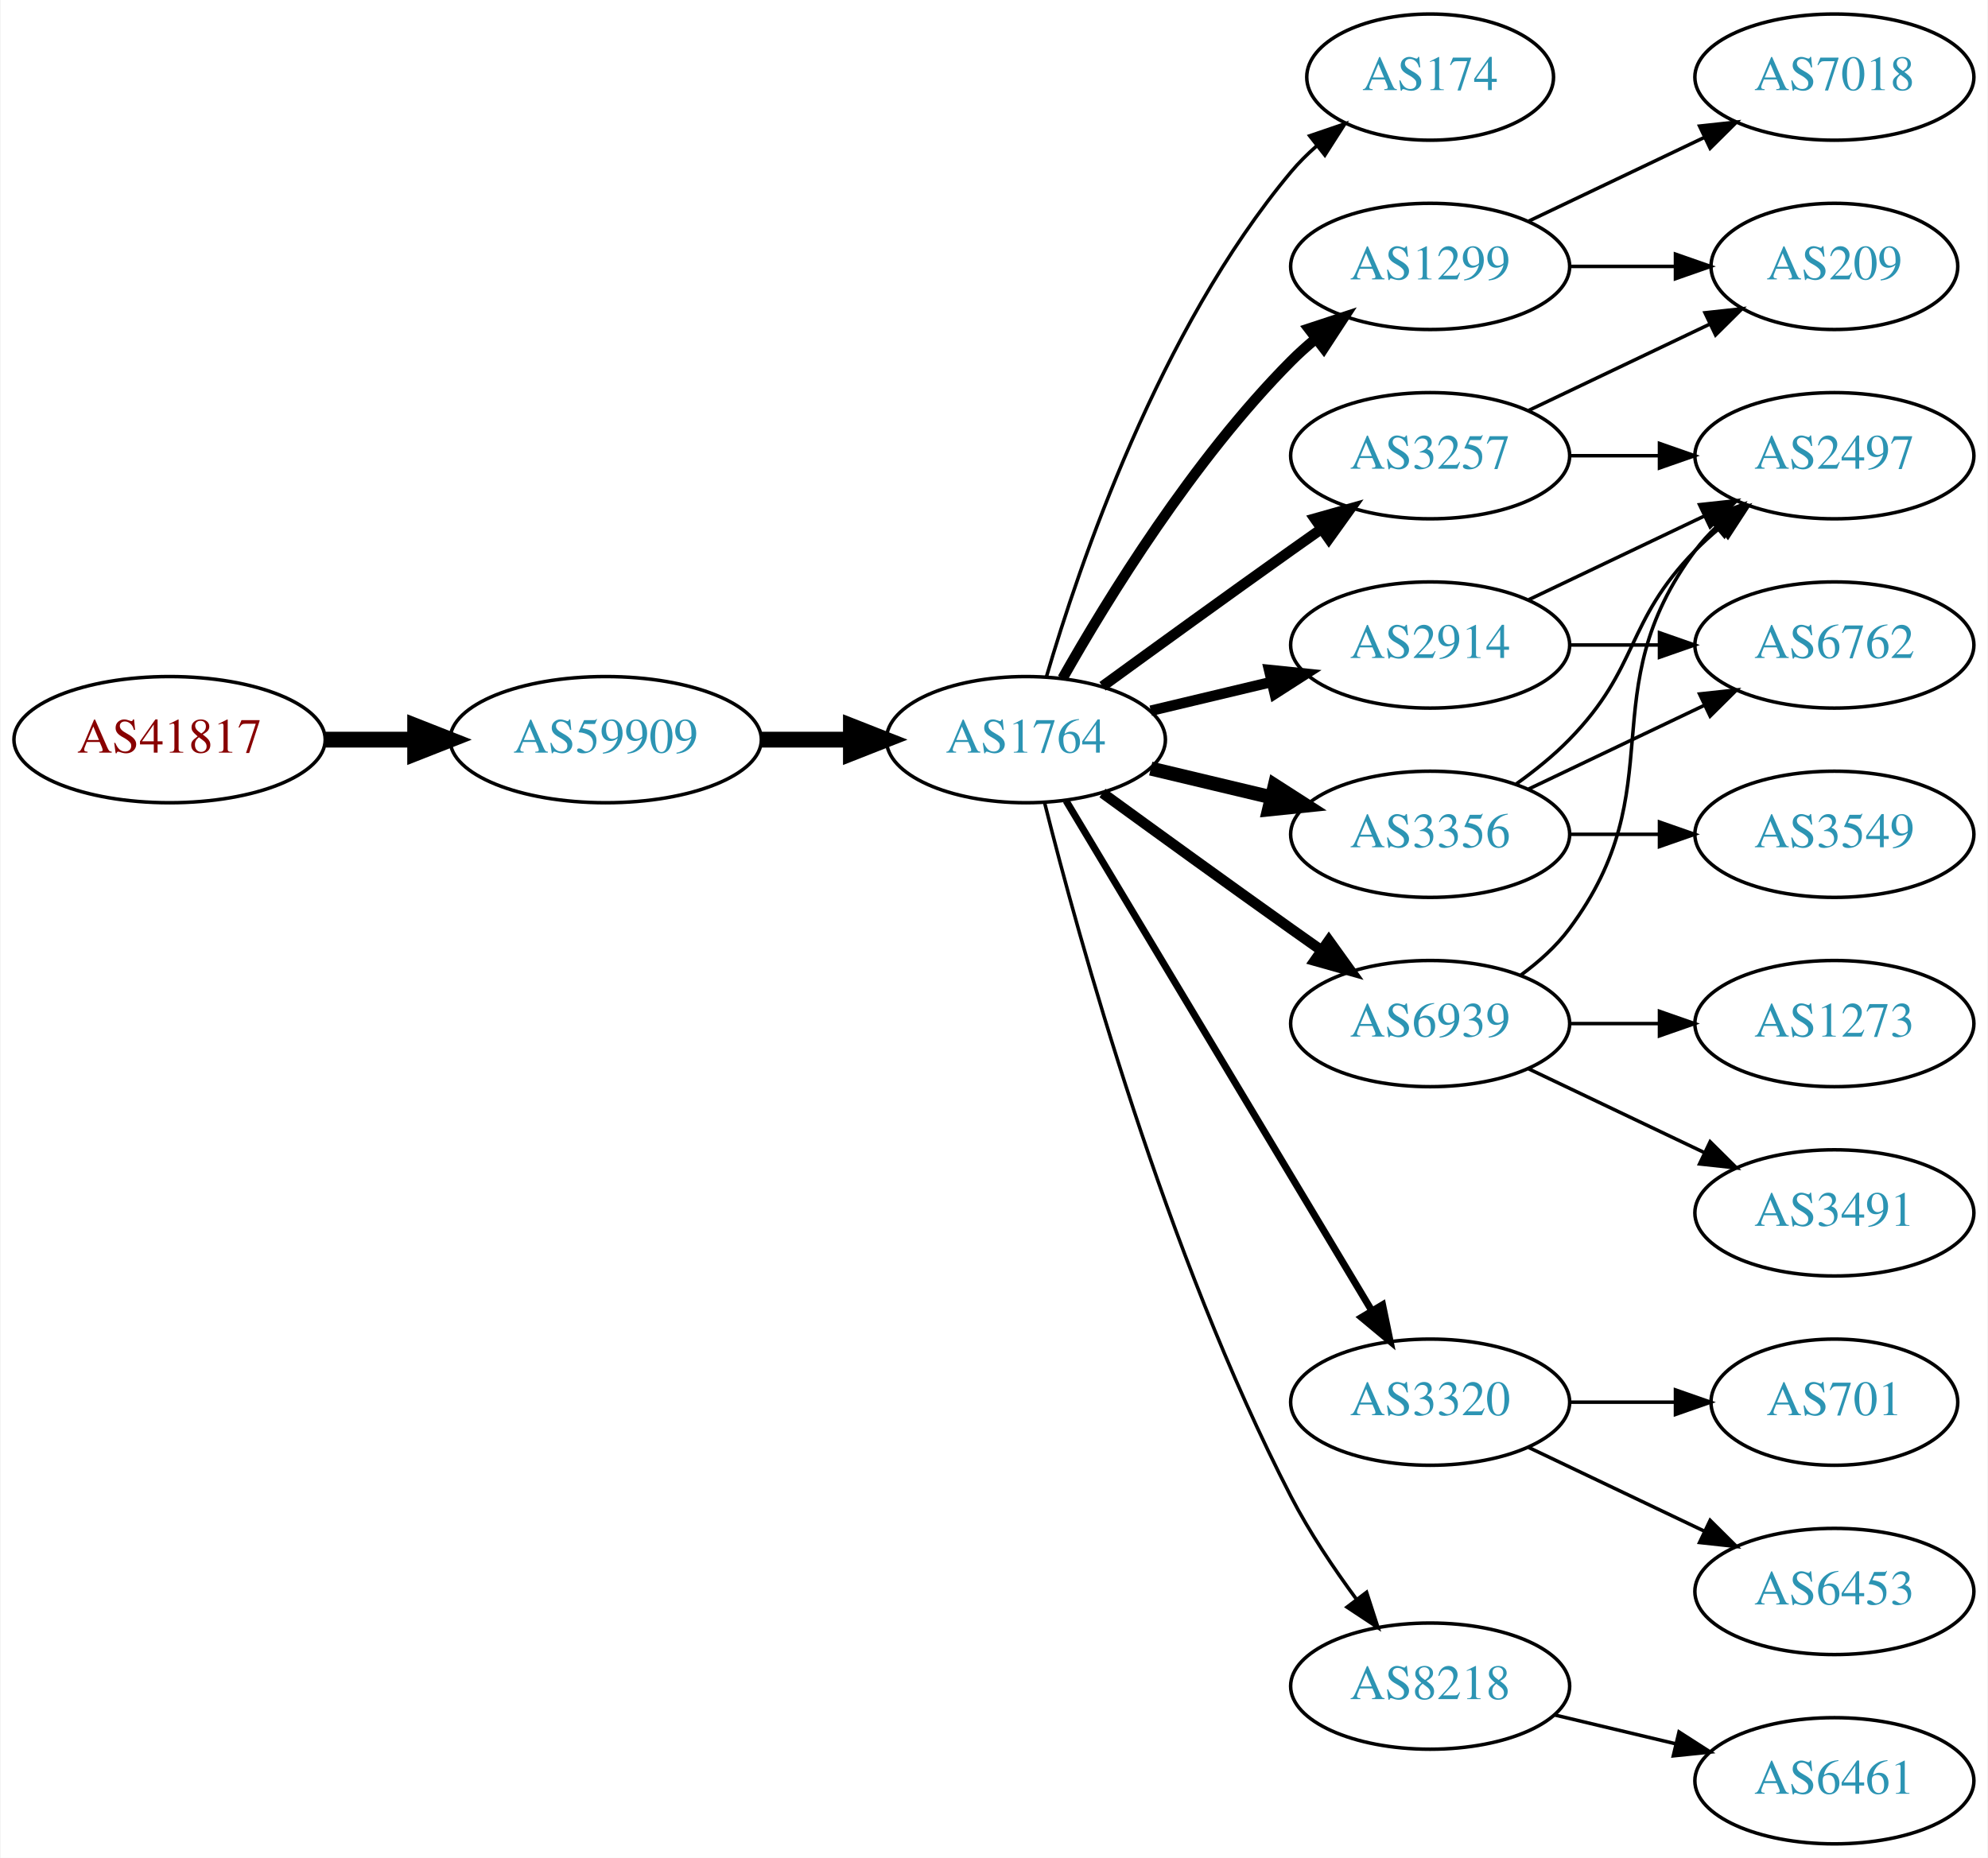
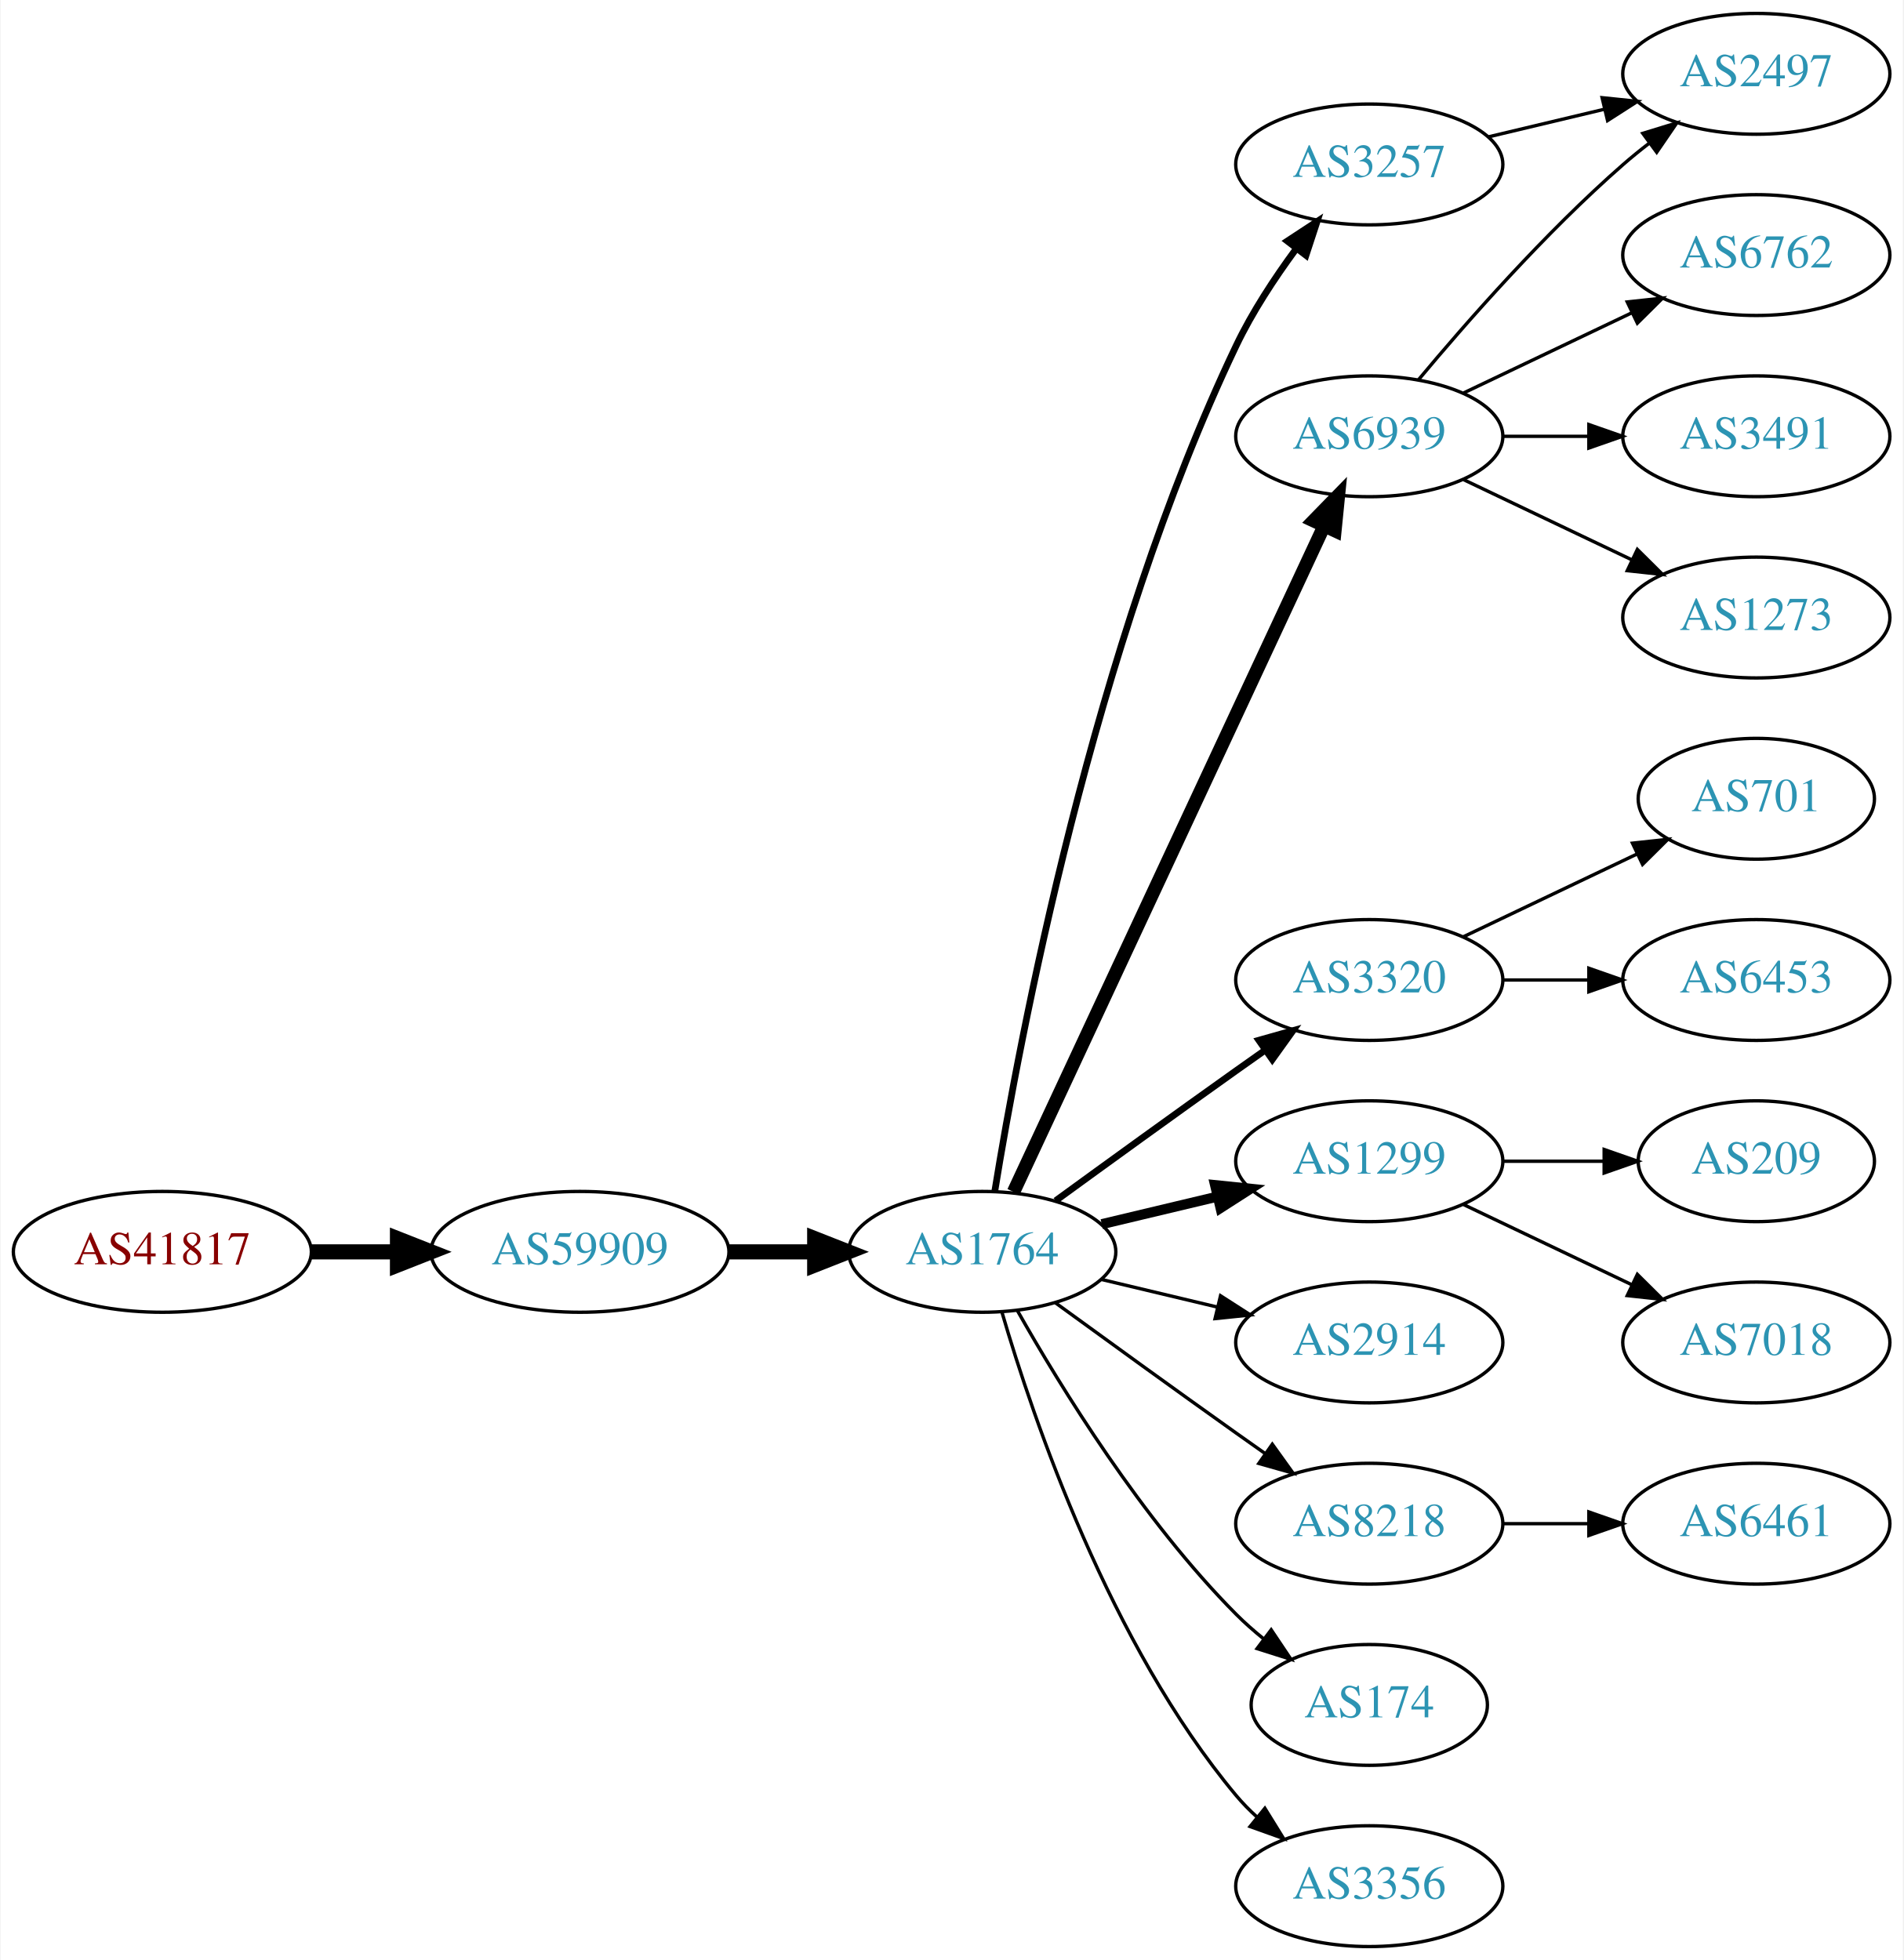
- <svg xmlns="http://www.w3.org/2000/svg" xmlns:xlink="http://www.w3.org/1999/xlink" width="567pt" height="530pt" viewBox="0.00 0.00 566.66 530.00">
-   <g id="graph0" class="graph" transform="scale(1 1) rotate(0) translate(4 526)">
-     <polygon fill="white" stroke="none" points="-4,4 -4,-526 562.663,-526 562.663,4 -4,4" />
+ <svg xmlns="http://www.w3.org/2000/svg" xmlns:xlink="http://www.w3.org/1999/xlink" width="567pt" height="584pt" viewBox="0.00 0.00 566.66 584.00">
+   <g id="graph0" class="graph" transform="scale(1 1) rotate(0) translate(4 580)">
+     <polygon fill="white" stroke="none" points="-4,4 -4,-580 562.663,-580 562.663,4 -4,4" />
    <g id="node1" class="node">
      <g id="a_node1">
        <a xlink:href="/asn/41817" xlink:title="AS41817 ~ VFNK [AT]">
-           <ellipse fill="#ffffff" stroke="black" cx="44.196" cy="-315" rx="44.393" ry="18" />
-           <text text-anchor="middle" x="44.196" y="-311.3" font-family="Times,serif" font-size="14.00" fill="#880000">AS41817</text>
+           <ellipse fill="#ffffff" stroke="black" cx="44.196" cy="-207" rx="44.393" ry="18" />
+           <text text-anchor="middle" x="44.196" y="-203.3" font-family="Times,serif" font-size="14.00" fill="#880000">AS41817</text>
        </a>
      </g>
    </g>
    <g id="node2" class="node">
      <g id="a_node2">
        <a xlink:href="/asn/59909" xlink:title="AS59909 ~ Tele-Tec GmbH [AT]">
-           <ellipse fill="#ffffff" stroke="black" cx="168.588" cy="-315" rx="44.393" ry="18" />
-           <text text-anchor="middle" x="168.588" y="-311.3" font-family="Times,serif" font-size="14.00" fill="#2c94b3">AS59909</text>
+           <ellipse fill="#ffffff" stroke="black" cx="168.588" cy="-207" rx="44.393" ry="18" />
+           <text text-anchor="middle" x="168.588" y="-203.3" font-family="Times,serif" font-size="14.00" fill="#2c94b3">AS59909</text>
        </a>
      </g>
    </g>
    <g id="edge1" class="edge">
-       <path fill="none" stroke="black" stroke-width="4.5" d="M88.692,-315C96.898,-315 105.569,-315 114.041,-315" />
-       <polygon fill="black" stroke="black" stroke-width="4.5" points="114.233,-318.938 124.233,-315 114.233,-311.063 114.233,-318.938" />
+       <path fill="none" stroke="black" stroke-width="4.5" d="M88.692,-207C96.898,-207 105.569,-207 114.041,-207" />
+       <polygon fill="black" stroke="black" stroke-width="4.5" points="114.233,-210.938 124.233,-207 114.233,-203.063 114.233,-210.938" />
    </g>
    <g id="node3" class="node">
      <g id="a_node3">
        <a xlink:href="/asn/1764" xlink:title="AS1764 ~ NEXTLAYER-AS [AT]">
-           <ellipse fill="#ffffff" stroke="black" cx="288.431" cy="-315" rx="39.794" ry="18" />
-           <text text-anchor="middle" x="288.431" y="-311.3" font-family="Times,serif" font-size="14.00" fill="#2c94b3">AS1764</text>
+           <ellipse fill="#ffffff" stroke="black" cx="288.431" cy="-207" rx="39.794" ry="18" />
+           <text text-anchor="middle" x="288.431" y="-203.3" font-family="Times,serif" font-size="14.00" fill="#2c94b3">AS1764</text>
        </a>
      </g>
    </g>
    <g id="edge2" class="edge">
-       <path fill="none" stroke="black" stroke-width="4.5" d="M212.799,-315C221.112,-315 229.875,-315 238.357,-315" />
-       <polygon fill="black" stroke="black" stroke-width="4.5" points="238.516,-318.938 248.516,-315 238.516,-311.063 238.516,-318.938" />
+       <path fill="none" stroke="black" stroke-width="4.5" d="M212.799,-207C221.112,-207 229.875,-207 238.357,-207" />
+       <polygon fill="black" stroke="black" stroke-width="4.5" points="238.516,-210.938 248.516,-207 238.516,-203.063 238.516,-210.938" />
    </g>
    <g id="node4" class="node">
      <g id="a_node4">
-         <a xlink:href="/asn/174" xlink:title="AS174 ~ Cogent Communications [US]">
-           <ellipse fill="#ffffff" stroke="black" cx="403.724" cy="-504" rx="35.194" ry="18" />
-           <text text-anchor="middle" x="403.724" y="-500.3" font-family="Times,serif" font-size="14.00" fill="#2c94b3">AS174</text>
+         <a xlink:href="/asn/6939" xlink:title="AS6939 ~ Hurricane Electric LLC [US]">
+           <ellipse fill="#ffffff" stroke="black" cx="403.724" cy="-450" rx="39.794" ry="18" />
+           <text text-anchor="middle" x="403.724" y="-446.3" font-family="Times,serif" font-size="14.00" fill="#2c94b3">AS6939</text>
        </a>
      </g>
    </g>
    <g id="edge3" class="edge">
-       <path fill="none" stroke="black" d="M294.305,-333.002C303.619,-364.844 326.435,-431.981 364.077,-477 366.23,-479.574 368.684,-482.017 371.288,-484.303" />
-       <polygon fill="black" stroke="black" points="369.372,-487.249 379.399,-490.672 373.695,-481.743 369.372,-487.249" />
+       <path fill="none" stroke="black" stroke-width="4" d="M297.761,-224.868C317.451,-267.101 366.951,-373.272 390.242,-423.227" />
+       <polygon fill="black" stroke="black" stroke-width="4" points="387.136,-424.849 394.534,-432.433 393.48,-421.891 387.136,-424.849" />
    </g>
    <g id="node5" class="node">
      <g id="a_node5">
-         <a xlink:href="/asn/1299" xlink:title="AS1299 ~ Telia Carrier [EU]">
-           <ellipse fill="#ffffff" stroke="black" cx="403.724" cy="-450" rx="39.794" ry="18" />
-           <text text-anchor="middle" x="403.724" y="-446.3" font-family="Times,serif" font-size="14.00" fill="#2c94b3">AS1299</text>
+         <a xlink:href="/asn/3320" xlink:title="AS3320 ~ DTAG [DE]">
+           <ellipse fill="#ffffff" stroke="black" cx="403.724" cy="-288" rx="39.794" ry="18" />
+           <text text-anchor="middle" x="403.724" y="-284.3" font-family="Times,serif" font-size="14.00" fill="#2c94b3">AS3320</text>
        </a>
      </g>
    </g>
    <g id="edge4" class="edge">
-       <path fill="none" stroke="black" stroke-width="3" d="M298.891,-332.49C311.672,-355.096 336.105,-394.886 364.077,-423 366.188,-425.121 368.484,-427.188 370.87,-429.171" />
-       <polygon fill="black" stroke="black" stroke-width="3" points="369.122,-432.242 379.185,-435.556 373.385,-426.69 369.122,-432.242" />
+       <path fill="none" stroke="black" stroke-width="2" d="M310.279,-222.222C325.213,-233.091 345.827,-248.025 364.077,-261 366.898,-263.005 369.841,-265.085 372.789,-267.159" />
+       <polygon fill="black" stroke="black" stroke-width="2" points="370.816,-270.05 381.013,-272.926 374.835,-264.319 370.816,-270.05" />
    </g>
    <g id="node6" class="node">
      <g id="a_node6">
-         <a xlink:href="/asn/2914" xlink:title="AS2914 ~ NTT America, Inc. [US]">
-           <ellipse fill="#ffffff" stroke="black" cx="403.724" cy="-342" rx="39.794" ry="18" />
-           <text text-anchor="middle" x="403.724" y="-338.3" font-family="Times,serif" font-size="14.00" fill="#2c94b3">AS2914</text>
+         <a xlink:href="/asn/1299" xlink:title="AS1299 ~ Telia Carrier [EU]">
+           <ellipse fill="#ffffff" stroke="black" cx="403.724" cy="-234" rx="39.794" ry="18" />
+           <text text-anchor="middle" x="403.724" y="-230.3" font-family="Times,serif" font-size="14.00" fill="#2c94b3">AS1299</text>
        </a>
      </g>
    </g>
    <g id="edge5" class="edge">
-       <path fill="none" stroke="black" stroke-width="3" d="M324.038,-323.248C334.909,-325.838 347.064,-328.735 358.506,-331.462" />
-       <polygon fill="black" stroke="black" stroke-width="3" points="357.789,-334.889 368.328,-333.803 359.412,-328.08 357.789,-334.889" />
+       <path fill="none" stroke="black" stroke-width="3" d="M324.038,-215.248C334.909,-217.838 347.064,-220.735 358.506,-223.462" />
+       <polygon fill="black" stroke="black" stroke-width="3" points="357.789,-226.889 368.328,-225.803 359.412,-220.08 357.789,-226.889" />
    </g>
    <g id="node7" class="node">
      <g id="a_node7">
-         <a xlink:href="/asn/3356" xlink:title="AS3356 ~ Level 3 Parent, LLC [US]">
-           <ellipse fill="#ffffff" stroke="black" cx="403.724" cy="-288" rx="39.794" ry="18" />
-           <text text-anchor="middle" x="403.724" y="-284.3" font-family="Times,serif" font-size="14.00" fill="#2c94b3">AS3356</text>
+         <a xlink:href="/asn/3257" xlink:title="AS3257 ~ GTT [DE]">
+           <ellipse fill="#ffffff" stroke="black" cx="403.724" cy="-531" rx="39.794" ry="18" />
+           <text text-anchor="middle" x="403.724" y="-527.3" font-family="Times,serif" font-size="14.00" fill="#2c94b3">AS3257</text>
        </a>
      </g>
    </g>
    <g id="edge6" class="edge">
-       <path fill="none" stroke="black" stroke-width="4" d="M324.038,-306.752C334.909,-304.162 347.064,-301.265 358.506,-298.538" />
-       <polygon fill="black" stroke="black" stroke-width="4" points="359.412,-301.92 368.328,-296.197 357.789,-295.111 359.412,-301.92" />
+       <path fill="none" stroke="black" stroke-width="2" d="M292.181,-225.14C299.418,-269.755 321.435,-387.689 364.077,-477 368.846,-486.987 375.473,-497.078 381.893,-505.79" />
+       <polygon fill="black" stroke="black" stroke-width="2" points="379.311,-508.175 388.169,-513.987 384.869,-503.92 379.311,-508.175" />
    </g>
    <g id="node8" class="node">
      <g id="a_node8">
-         <a xlink:href="/asn/3320" xlink:title="AS3320 ~ DTAG [DE]">
-           <ellipse fill="#ffffff" stroke="black" cx="403.724" cy="-126" rx="39.794" ry="18" />
-           <text text-anchor="middle" x="403.724" y="-122.3" font-family="Times,serif" font-size="14.00" fill="#2c94b3">AS3320</text>
+         <a xlink:href="/asn/2914" xlink:title="AS2914 ~ NTT America, Inc. [US]">
+           <ellipse fill="#ffffff" stroke="black" cx="403.724" cy="-180" rx="39.794" ry="18" />
+           <text text-anchor="middle" x="403.724" y="-176.3" font-family="Times,serif" font-size="14.00" fill="#2c94b3">AS2914</text>
        </a>
      </g>
    </g>
    <g id="edge7" class="edge">
-       <path fill="none" stroke="black" stroke-width="2" d="M299.886,-297.558C319.867,-264.225 363.573,-191.314 387.058,-152.134" />
-       <polygon fill="black" stroke="black" stroke-width="2" points="390.154,-153.776 392.294,-143.4 384.15,-150.177 390.154,-153.776" />
+       <path fill="none" stroke="black" d="M324.038,-198.752C334.909,-196.162 347.064,-193.265 358.506,-190.538" />
+       <polygon fill="black" stroke="black" points="359.412,-193.92 368.328,-188.197 357.789,-187.111 359.412,-193.92" />
    </g>
    <g id="node9" class="node">
      <g id="a_node9">
-         <a xlink:href="/asn/6939" xlink:title="AS6939 ~ Hurricane Electric LLC [US]">
-           <ellipse fill="#ffffff" stroke="black" cx="403.724" cy="-234" rx="39.794" ry="18" />
-           <text text-anchor="middle" x="403.724" y="-230.3" font-family="Times,serif" font-size="14.00" fill="#2c94b3">AS6939</text>
+         <a xlink:href="/asn/8218" xlink:title="AS8218 ~ legacy Neotelecoms [FR]">
+           <ellipse fill="#ffffff" stroke="black" cx="403.724" cy="-126" rx="39.794" ry="18" />
+           <text text-anchor="middle" x="403.724" y="-122.3" font-family="Times,serif" font-size="14.00" fill="#2c94b3">AS8218</text>
        </a>
      </g>
    </g>
    <g id="edge8" class="edge">
-       <path fill="none" stroke="black" stroke-width="3" d="M310.279,-299.778C325.213,-288.909 345.827,-273.975 364.077,-261 366.898,-258.995 369.841,-256.915 372.789,-254.841" />
-       <polygon fill="black" stroke="black" stroke-width="3" points="374.835,-257.681 381.013,-249.074 370.816,-251.95 374.835,-257.681" />
+       <path fill="none" stroke="black" d="M310.279,-191.778C325.213,-180.909 345.827,-165.975 364.077,-153 366.898,-150.995 369.841,-148.915 372.789,-146.841" />
+       <polygon fill="black" stroke="black" points="374.835,-149.681 381.013,-141.074 370.816,-143.95 374.835,-149.681" />
    </g>
    <g id="node10" class="node">
      <g id="a_node10">
-         <a xlink:href="/asn/3257" xlink:title="AS3257 ~ GTT [DE]">
-           <ellipse fill="#ffffff" stroke="black" cx="403.724" cy="-396" rx="39.794" ry="18" />
-           <text text-anchor="middle" x="403.724" y="-392.3" font-family="Times,serif" font-size="14.00" fill="#2c94b3">AS3257</text>
+         <a xlink:href="/asn/174" xlink:title="AS174 ~ Cogent Communications [US]">
+           <ellipse fill="#ffffff" stroke="black" cx="403.724" cy="-72" rx="35.194" ry="18" />
+           <text text-anchor="middle" x="403.724" y="-68.3" font-family="Times,serif" font-size="14.00" fill="#2c94b3">AS174</text>
        </a>
      </g>
    </g>
    <g id="edge9" class="edge">
-       <path fill="none" stroke="black" stroke-width="3" d="M310.279,-330.222C325.213,-341.091 345.827,-356.025 364.077,-369 366.898,-371.005 369.841,-373.085 372.789,-375.159" />
-       <polygon fill="black" stroke="black" stroke-width="3" points="370.816,-378.05 381.013,-380.926 374.835,-372.319 370.816,-378.05" />
+       <path fill="none" stroke="black" d="M298.891,-189.51C311.672,-166.904 336.105,-127.114 364.077,-99 366.578,-96.487 369.338,-94.052 372.199,-91.739" />
+       <polygon fill="black" stroke="black" points="374.5,-94.389 380.396,-85.587 370.298,-88.79 374.5,-94.389" />
    </g>
    <g id="node11" class="node">
      <g id="a_node11">
-         <a xlink:href="/asn/8218" xlink:title="AS8218 ~ legacy Neotelecoms [FR]">
-           <ellipse fill="#ffffff" stroke="black" cx="403.724" cy="-45" rx="39.794" ry="18" />
-           <text text-anchor="middle" x="403.724" y="-41.3" font-family="Times,serif" font-size="14.00" fill="#2c94b3">AS8218</text>
+         <a xlink:href="/asn/3356" xlink:title="AS3356 ~ Level 3 Parent, LLC [US]">
+           <ellipse fill="#ffffff" stroke="black" cx="403.724" cy="-18" rx="39.794" ry="18" />
+           <text text-anchor="middle" x="403.724" y="-14.3" font-family="Times,serif" font-size="14.00" fill="#2c94b3">AS3356</text>
        </a>
      </g>
    </g>
    <g id="edge10" class="edge">
-       <path fill="none" stroke="black" d="M293.78,-296.934C303.334,-258.918 328.195,-168.439 364.077,-99 369.291,-88.91 376.215,-78.589 382.761,-69.709" />
-       <polygon fill="black" stroke="black" points="385.59,-71.771 388.854,-61.691 380.017,-67.536 385.59,-71.771" />
+       <path fill="none" stroke="black" d="M294.305,-188.998C303.619,-157.156 326.435,-90.019 364.077,-45 365.948,-42.763 368.046,-40.626 370.272,-38.604" />
+       <polygon fill="black" stroke="black" points="372.619,-41.208 378.191,-32.196 368.216,-35.766 372.619,-41.208" />
    </g>
    <g id="node12" class="node">
      <g id="a_node12">
-         <a xlink:href="/asn/209" xlink:title="AS209 ~ CenturyLink Communications, LLC [US]">
-           <ellipse fill="#ffffff" stroke="black" cx="519.017" cy="-450" rx="35.194" ry="18" />
-           <text text-anchor="middle" x="519.017" y="-446.3" font-family="Times,serif" font-size="14.00" fill="#2c94b3">AS209</text>
+         <a xlink:href="/asn/6762" xlink:title="AS6762 ~ TELECOM ITALIA SPARKLE S.p.A. [IT]">
+           <ellipse fill="#ffffff" stroke="black" cx="519.017" cy="-504" rx="39.794" ry="18" />
+           <text text-anchor="middle" x="519.017" y="-500.3" font-family="Times,serif" font-size="14.00" fill="#2c94b3">AS6762</text>
        </a>
      </g>
    </g>
    <g id="edge11" class="edge">
-       <path fill="none" stroke="black" d="M443.396,-450C453.101,-450 463.592,-450 473.555,-450" />
-       <polygon fill="black" stroke="black" points="473.691,-453.5 483.691,-450 473.691,-446.5 473.691,-453.5" />
+       <path fill="none" stroke="black" d="M431.86,-462.934C446.854,-470.081 465.675,-479.052 481.898,-486.785" />
+       <polygon fill="black" stroke="black" points="480.569,-490.028 491.102,-491.171 483.581,-483.709 480.569,-490.028" />
    </g>
    <g id="node13" class="node">
      <g id="a_node13">
-         <a xlink:href="/asn/7018" xlink:title="AS7018 ~ AT&amp;T Services, Inc. [US]">
-           <ellipse fill="#ffffff" stroke="black" cx="519.017" cy="-504" rx="39.794" ry="18" />
-           <text text-anchor="middle" x="519.017" y="-500.3" font-family="Times,serif" font-size="14.00" fill="#2c94b3">AS7018</text>
+         <a xlink:href="/asn/2497" xlink:title="AS2497 ~ Internet Initiative Japan Inc. [JP]">
+           <ellipse fill="#ffffff" stroke="black" cx="519.017" cy="-558" rx="39.794" ry="18" />
+           <text text-anchor="middle" x="519.017" y="-554.3" font-family="Times,serif" font-size="14.00" fill="#2c94b3">AS2497</text>
        </a>
      </g>
    </g>
    <g id="edge12" class="edge">
-       <path fill="none" stroke="black" d="M431.86,-462.934C446.854,-470.081 465.675,-479.052 481.898,-486.785" />
-       <polygon fill="black" stroke="black" points="480.569,-490.028 491.102,-491.171 483.581,-483.709 480.569,-490.028" />
+       <path fill="none" stroke="black" d="M418.354,-466.817C432.636,-483.929 456.183,-510.745 479.37,-531 481.836,-533.154 484.475,-535.294 487.172,-537.372" />
+       <polygon fill="black" stroke="black" points="485.197,-540.264 495.326,-543.37 489.345,-534.625 485.197,-540.264" />
+     </g>
+     <g id="node14" class="node">
+       <g id="a_node14">
+         <a xlink:href="/asn/3491" xlink:title="AS3491 ~ PCCW Global, Inc. [US]">
+           <ellipse fill="#ffffff" stroke="black" cx="519.017" cy="-450" rx="39.794" ry="18" />
+           <text text-anchor="middle" x="519.017" y="-446.3" font-family="Times,serif" font-size="14.00" fill="#2c94b3">AS3491</text>
+         </a>
+       </g>
+     </g>
+     <g id="edge13" class="edge">
+       <path fill="none" stroke="black" d="M443.396,-450C451.599,-450 460.363,-450 468.895,-450" />
+       <polygon fill="black" stroke="black" points="469.134,-453.5 479.134,-450 469.134,-446.5 469.134,-453.5" />
+     </g>
+     <g id="node15" class="node">
+       <g id="a_node15">
+         <a xlink:href="/asn/1273" xlink:title="AS1273 ~ Vodafone Group PLC [EU]">
+           <ellipse fill="#ffffff" stroke="black" cx="519.017" cy="-396" rx="39.794" ry="18" />
+           <text text-anchor="middle" x="519.017" y="-392.3" font-family="Times,serif" font-size="14.00" fill="#2c94b3">AS1273</text>
+         </a>
+       </g>
+     </g>
+     <g id="edge14" class="edge">
+       <path fill="none" stroke="black" d="M431.86,-437.066C446.854,-429.919 465.675,-420.948 481.898,-413.215" />
+       <polygon fill="black" stroke="black" points="483.581,-416.291 491.102,-408.829 480.569,-409.972 483.581,-416.291" />
    </g>
    <g id="node16" class="node">
      <g id="a_node16">
-         <a xlink:href="/asn/2497" xlink:title="AS2497 ~ Internet Initiative Japan Inc. [JP]">
-           <ellipse fill="#ffffff" stroke="black" cx="519.017" cy="-396" rx="39.794" ry="18" />
-           <text text-anchor="middle" x="519.017" y="-392.3" font-family="Times,serif" font-size="14.00" fill="#2c94b3">AS2497</text>
-         </a>
-       </g>
-     </g>
-     <g id="edge24" class="edge">
-       <path fill="none" stroke="black" d="M431.86,-354.934C446.854,-362.081 465.675,-371.052 481.898,-378.785" />
-       <polygon fill="black" stroke="black" points="480.569,-382.028 491.102,-383.171 483.581,-375.709 480.569,-382.028" />
+         <a xlink:href="/asn/701" xlink:title="AS701 ~ UUNET [US]">
+           <ellipse fill="#ffffff" stroke="black" cx="519.017" cy="-342" rx="35.194" ry="18" />
+           <text text-anchor="middle" x="519.017" y="-338.3" font-family="Times,serif" font-size="14.00" fill="#2c94b3">AS701</text>
+         </a>
+       </g>
+     </g>
+     <g id="edge15" class="edge">
+       <path fill="none" stroke="black" d="M431.86,-300.934C447.292,-308.29 466.778,-317.577 483.313,-325.459" />
+       <polygon fill="black" stroke="black" points="482.121,-328.768 492.654,-329.911 485.133,-322.449 482.121,-328.768" />
+     </g>
+     <g id="node17" class="node">
+       <g id="a_node17">
+         <a xlink:href="/asn/6453" xlink:title="AS6453 ~ TATA COMMUNICATIONS (AMERICA) INC [US]">
+           <ellipse fill="#ffffff" stroke="black" cx="519.017" cy="-288" rx="39.794" ry="18" />
+           <text text-anchor="middle" x="519.017" y="-284.3" font-family="Times,serif" font-size="14.00" fill="#2c94b3">AS6453</text>
+         </a>
+       </g>
+     </g>
+     <g id="edge16" class="edge">
+       <path fill="none" stroke="black" d="M443.396,-288C451.599,-288 460.363,-288 468.895,-288" />
+       <polygon fill="black" stroke="black" points="469.134,-291.5 479.134,-288 469.134,-284.5 469.134,-291.5" />
+     </g>
+     <g id="node18" class="node">
+       <g id="a_node18">
+         <a xlink:href="/asn/209" xlink:title="AS209 ~ CenturyLink Communications, LLC [US]">
+           <ellipse fill="#ffffff" stroke="black" cx="519.017" cy="-234" rx="35.194" ry="18" />
+           <text text-anchor="middle" x="519.017" y="-230.3" font-family="Times,serif" font-size="14.00" fill="#2c94b3">AS209</text>
+         </a>
+       </g>
+     </g>
+     <g id="edge17" class="edge">
+       <path fill="none" stroke="black" d="M443.396,-234C453.101,-234 463.592,-234 473.555,-234" />
+       <polygon fill="black" stroke="black" points="473.691,-237.5 483.691,-234 473.691,-230.5 473.691,-237.5" />
+     </g>
+     <g id="node19" class="node">
+       <g id="a_node19">
+         <a xlink:href="/asn/7018" xlink:title="AS7018 ~ AT&amp;T Services, Inc. [US]">
+           <ellipse fill="#ffffff" stroke="black" cx="519.017" cy="-180" rx="39.794" ry="18" />
+           <text text-anchor="middle" x="519.017" y="-176.3" font-family="Times,serif" font-size="14.00" fill="#2c94b3">AS7018</text>
+         </a>
+       </g>
+     </g>
+     <g id="edge18" class="edge">
+       <path fill="none" stroke="black" d="M431.86,-221.066C446.854,-213.919 465.675,-204.948 481.898,-197.215" />
+       <polygon fill="black" stroke="black" points="483.581,-200.291 491.102,-192.829 480.569,-193.972 483.581,-200.291" />
+     </g>
+     <g id="edge19" class="edge">
+       <path fill="none" stroke="black" d="M439.331,-539.248C450.202,-541.838 462.357,-544.735 473.799,-547.462" />
+       <polygon fill="black" stroke="black" points="473.082,-550.889 483.621,-549.803 474.705,-544.08 473.082,-550.889" />
    </g>
    <g id="node20" class="node">
      <g id="a_node20">
-         <a xlink:href="/asn/6762" xlink:title="AS6762 ~ TELECOM ITALIA SPARKLE S.p.A. [IT]">
-           <ellipse fill="#ffffff" stroke="black" cx="519.017" cy="-342" rx="39.794" ry="18" />
-           <text text-anchor="middle" x="519.017" y="-338.3" font-family="Times,serif" font-size="14.00" fill="#2c94b3">AS6762</text>
-         </a>
-       </g>
-     </g>
-     <g id="edge25" class="edge">
-       <path fill="none" stroke="black" d="M443.396,-342C451.599,-342 460.363,-342 468.895,-342" />
-       <polygon fill="black" stroke="black" points="469.134,-345.5 479.134,-342 469.134,-338.5 469.134,-345.5" />
+         <a xlink:href="/asn/6461" xlink:title="AS6461 ~ Zayo Bandwidth [US]">
+           <ellipse fill="#ffffff" stroke="black" cx="519.017" cy="-126" rx="39.794" ry="18" />
+           <text text-anchor="middle" x="519.017" y="-122.3" font-family="Times,serif" font-size="14.00" fill="#2c94b3">AS6461</text>
+         </a>
+       </g>
    </g>
    <g id="edge20" class="edge">
-       <path fill="none" stroke="black" d="M428.318,-302.389C433.574,-306.148 438.906,-310.437 443.37,-315 463.543,-335.617 459.198,-348.383 479.37,-369 481.463,-371.139 483.746,-373.218 486.123,-375.21" />
-       <polygon fill="black" stroke="black" points="484.367,-378.275 494.423,-381.611 488.641,-372.732 484.367,-378.275" />
-     </g>
-     <g id="node19" class="node">
-       <g id="a_node19">
-         <a xlink:href="/asn/3549" xlink:title="AS3549 ~ Level 3 Parent, LLC [US]">
-           <ellipse fill="#ffffff" stroke="black" cx="519.017" cy="-288" rx="39.794" ry="18" />
-           <text text-anchor="middle" x="519.017" y="-284.3" font-family="Times,serif" font-size="14.00" fill="#2c94b3">AS3549</text>
-         </a>
-       </g>
-     </g>
-     <g id="edge18" class="edge">
-       <path fill="none" stroke="black" d="M443.396,-288C451.599,-288 460.363,-288 468.895,-288" />
-       <polygon fill="black" stroke="black" points="469.134,-291.5 479.134,-288 469.134,-284.5 469.134,-291.5" />
-     </g>
-     <g id="edge19" class="edge">
-       <path fill="none" stroke="black" d="M431.86,-300.934C446.854,-308.081 465.675,-317.052 481.898,-324.785" />
-       <polygon fill="black" stroke="black" points="480.569,-328.028 491.102,-329.171 483.581,-321.709 480.569,-328.028" />
-     </g>
-     <g id="node14" class="node">
-       <g id="a_node14">
-         <a xlink:href="/asn/701" xlink:title="AS701 ~ UUNET [US]">
-           <ellipse fill="#ffffff" stroke="black" cx="519.017" cy="-126" rx="35.194" ry="18" />
-           <text text-anchor="middle" x="519.017" y="-122.3" font-family="Times,serif" font-size="14.00" fill="#2c94b3">AS701</text>
-         </a>
-       </g>
-     </g>
-     <g id="edge13" class="edge">
-       <path fill="none" stroke="black" d="M443.396,-126C453.101,-126 463.592,-126 473.555,-126" />
-       <polygon fill="black" stroke="black" points="473.691,-129.5 483.691,-126 473.691,-122.5 473.691,-129.5" />
-     </g>
-     <g id="node15" class="node">
-       <g id="a_node15">
-         <a xlink:href="/asn/6453" xlink:title="AS6453 ~ TATA COMMUNICATIONS (AMERICA) INC [US]">
-           <ellipse fill="#ffffff" stroke="black" cx="519.017" cy="-72" rx="39.794" ry="18" />
-           <text text-anchor="middle" x="519.017" y="-68.3" font-family="Times,serif" font-size="14.00" fill="#2c94b3">AS6453</text>
-         </a>
-       </g>
-     </g>
-     <g id="edge14" class="edge">
-       <path fill="none" stroke="black" d="M431.86,-113.066C446.854,-105.919 465.675,-96.948 481.898,-89.215" />
-       <polygon fill="black" stroke="black" points="483.581,-92.291 491.102,-84.829 480.569,-85.972 483.581,-92.291" />
-     </g>
-     <g id="edge15" class="edge">
-       <path fill="none" stroke="black" d="M429.655,-247.882C434.731,-251.611 439.649,-256.016 443.37,-261 473.642,-301.542 449.099,-328.458 479.37,-369 481.115,-371.336 483.122,-373.545 485.285,-375.617" />
-       <polygon fill="black" stroke="black" points="483.163,-378.405 493.086,-382.118 487.645,-373.027 483.163,-378.405" />
-     </g>
-     <g id="node17" class="node">
-       <g id="a_node17">
-         <a xlink:href="/asn/1273" xlink:title="AS1273 ~ Vodafone Group PLC [EU]">
-           <ellipse fill="#ffffff" stroke="black" cx="519.017" cy="-234" rx="39.794" ry="18" />
-           <text text-anchor="middle" x="519.017" y="-230.3" font-family="Times,serif" font-size="14.00" fill="#2c94b3">AS1273</text>
-         </a>
-       </g>
-     </g>
-     <g id="edge16" class="edge">
-       <path fill="none" stroke="black" d="M443.396,-234C451.599,-234 460.363,-234 468.895,-234" />
-       <polygon fill="black" stroke="black" points="469.134,-237.5 479.134,-234 469.134,-230.5 469.134,-237.5" />
-     </g>
-     <g id="node18" class="node">
-       <g id="a_node18">
-         <a xlink:href="/asn/3491" xlink:title="AS3491 ~ PCCW Global, Inc. [US]">
-           <ellipse fill="#ffffff" stroke="black" cx="519.017" cy="-180" rx="39.794" ry="18" />
-           <text text-anchor="middle" x="519.017" y="-176.3" font-family="Times,serif" font-size="14.00" fill="#2c94b3">AS3491</text>
-         </a>
-       </g>
-     </g>
-     <g id="edge17" class="edge">
-       <path fill="none" stroke="black" d="M431.86,-221.066C446.854,-213.919 465.675,-204.948 481.898,-197.215" />
-       <polygon fill="black" stroke="black" points="483.581,-200.291 491.102,-192.829 480.569,-193.972 483.581,-200.291" />
-     </g>
-     <g id="edge22" class="edge">
-       <path fill="none" stroke="black" d="M431.86,-408.934C447.292,-416.29 466.778,-425.577 483.313,-433.459" />
-       <polygon fill="black" stroke="black" points="482.121,-436.768 492.654,-437.911 485.133,-430.449 482.121,-436.768" />
-     </g>
-     <g id="edge23" class="edge">
-       <path fill="none" stroke="black" d="M443.396,-396C451.599,-396 460.363,-396 468.895,-396" />
-       <polygon fill="black" stroke="black" points="469.134,-399.5 479.134,-396 469.134,-392.5 469.134,-399.5" />
-     </g>
-     <g id="node21" class="node">
-       <g id="a_node21">
-         <a xlink:href="/asn/6461" xlink:title="AS6461 ~ Zayo Bandwidth [US]">
-           <ellipse fill="#ffffff" stroke="black" cx="519.017" cy="-18" rx="39.794" ry="18" />
-           <text text-anchor="middle" x="519.017" y="-14.3" font-family="Times,serif" font-size="14.00" fill="#2c94b3">AS6461</text>
-         </a>
-       </g>
-     </g>
-     <g id="edge21" class="edge">
-       <path fill="none" stroke="black" d="M439.331,-36.752C450.202,-34.162 462.357,-31.265 473.799,-28.538" />
-       <polygon fill="black" stroke="black" points="474.705,-31.92 483.621,-26.197 473.082,-25.111 474.705,-31.92" />
+       <path fill="none" stroke="black" d="M443.396,-126C451.599,-126 460.363,-126 468.895,-126" />
+       <polygon fill="black" stroke="black" points="469.134,-129.5 479.134,-126 469.134,-122.5 469.134,-129.5" />
    </g>
  </g>
</svg>
